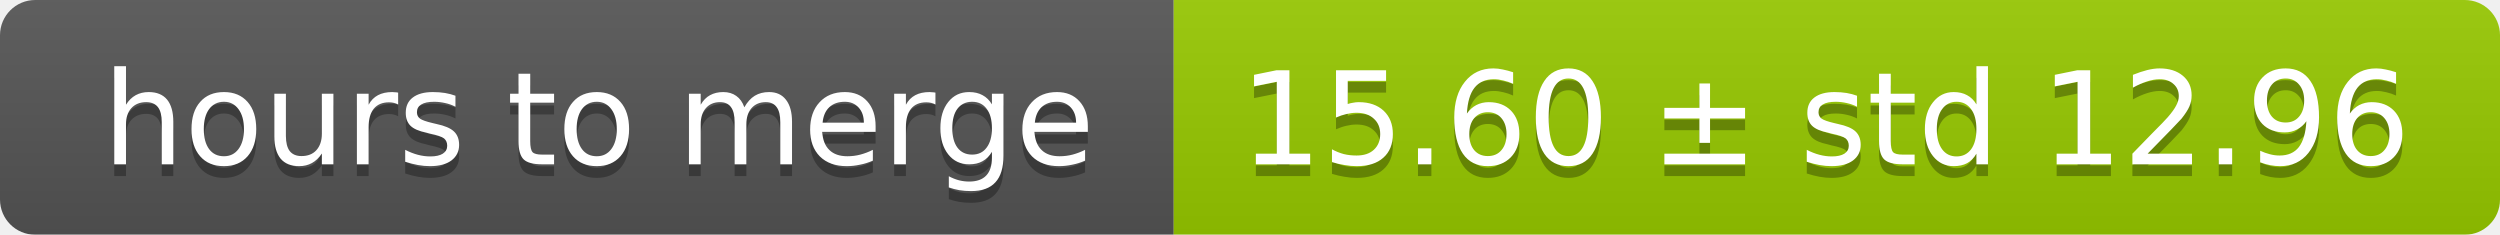
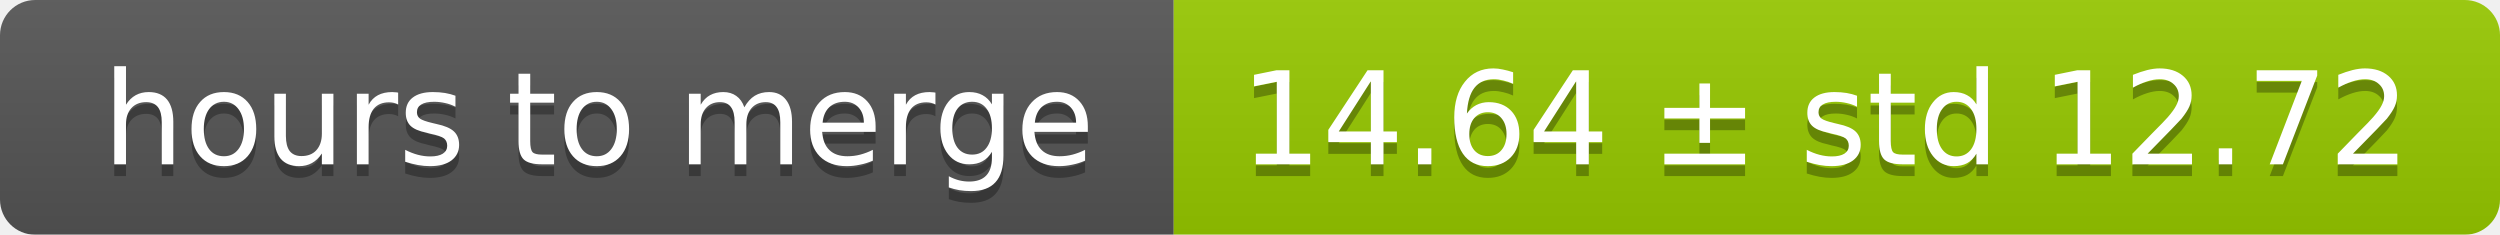
<svg xmlns="http://www.w3.org/2000/svg" width="213" height="20">
  <linearGradient id="smooth" x2="0" y2="100%">
    <stop offset="0" stop-color="#bbb" stop-opacity=".1" />
    <stop offset="1" stop-opacity=".1" />
  </linearGradient>
  <mask id="round">
    <rect width="213" height="20" rx="3" fill="#fff" />
  </mask>
  <g mask="url(#round)">
    <rect width="100" height="20" fill="#555" />
    <rect x="100" width="113" height="20" fill="#97ca00" />
    <rect width="213" height="20" fill="url(#smooth)" />
  </g>
  <g fill="#fff" text-anchor="middle" font-family="DejaVu Sans,Verdana,Geneva,sans-serif" font-size="11">
    <text x="51" y="15" fill="#010101" fill-opacity=".3">hours to merge</text>
    <text x="51" y="14">hours to merge</text>
-     <text x="155.5" y="15" fill="#010101" fill-opacity=".3">15.60 ± std 12.96</text>
-     <text x="155.5" y="14">15.60 ± std 12.96</text>
+     <text x="155.5" y="15" fill="#010101" fill-opacity=".3">14.64 ± std 12.72</text>
+     <text x="155.5" y="14">14.64 ± std 12.72</text>
  </g>
</svg>
